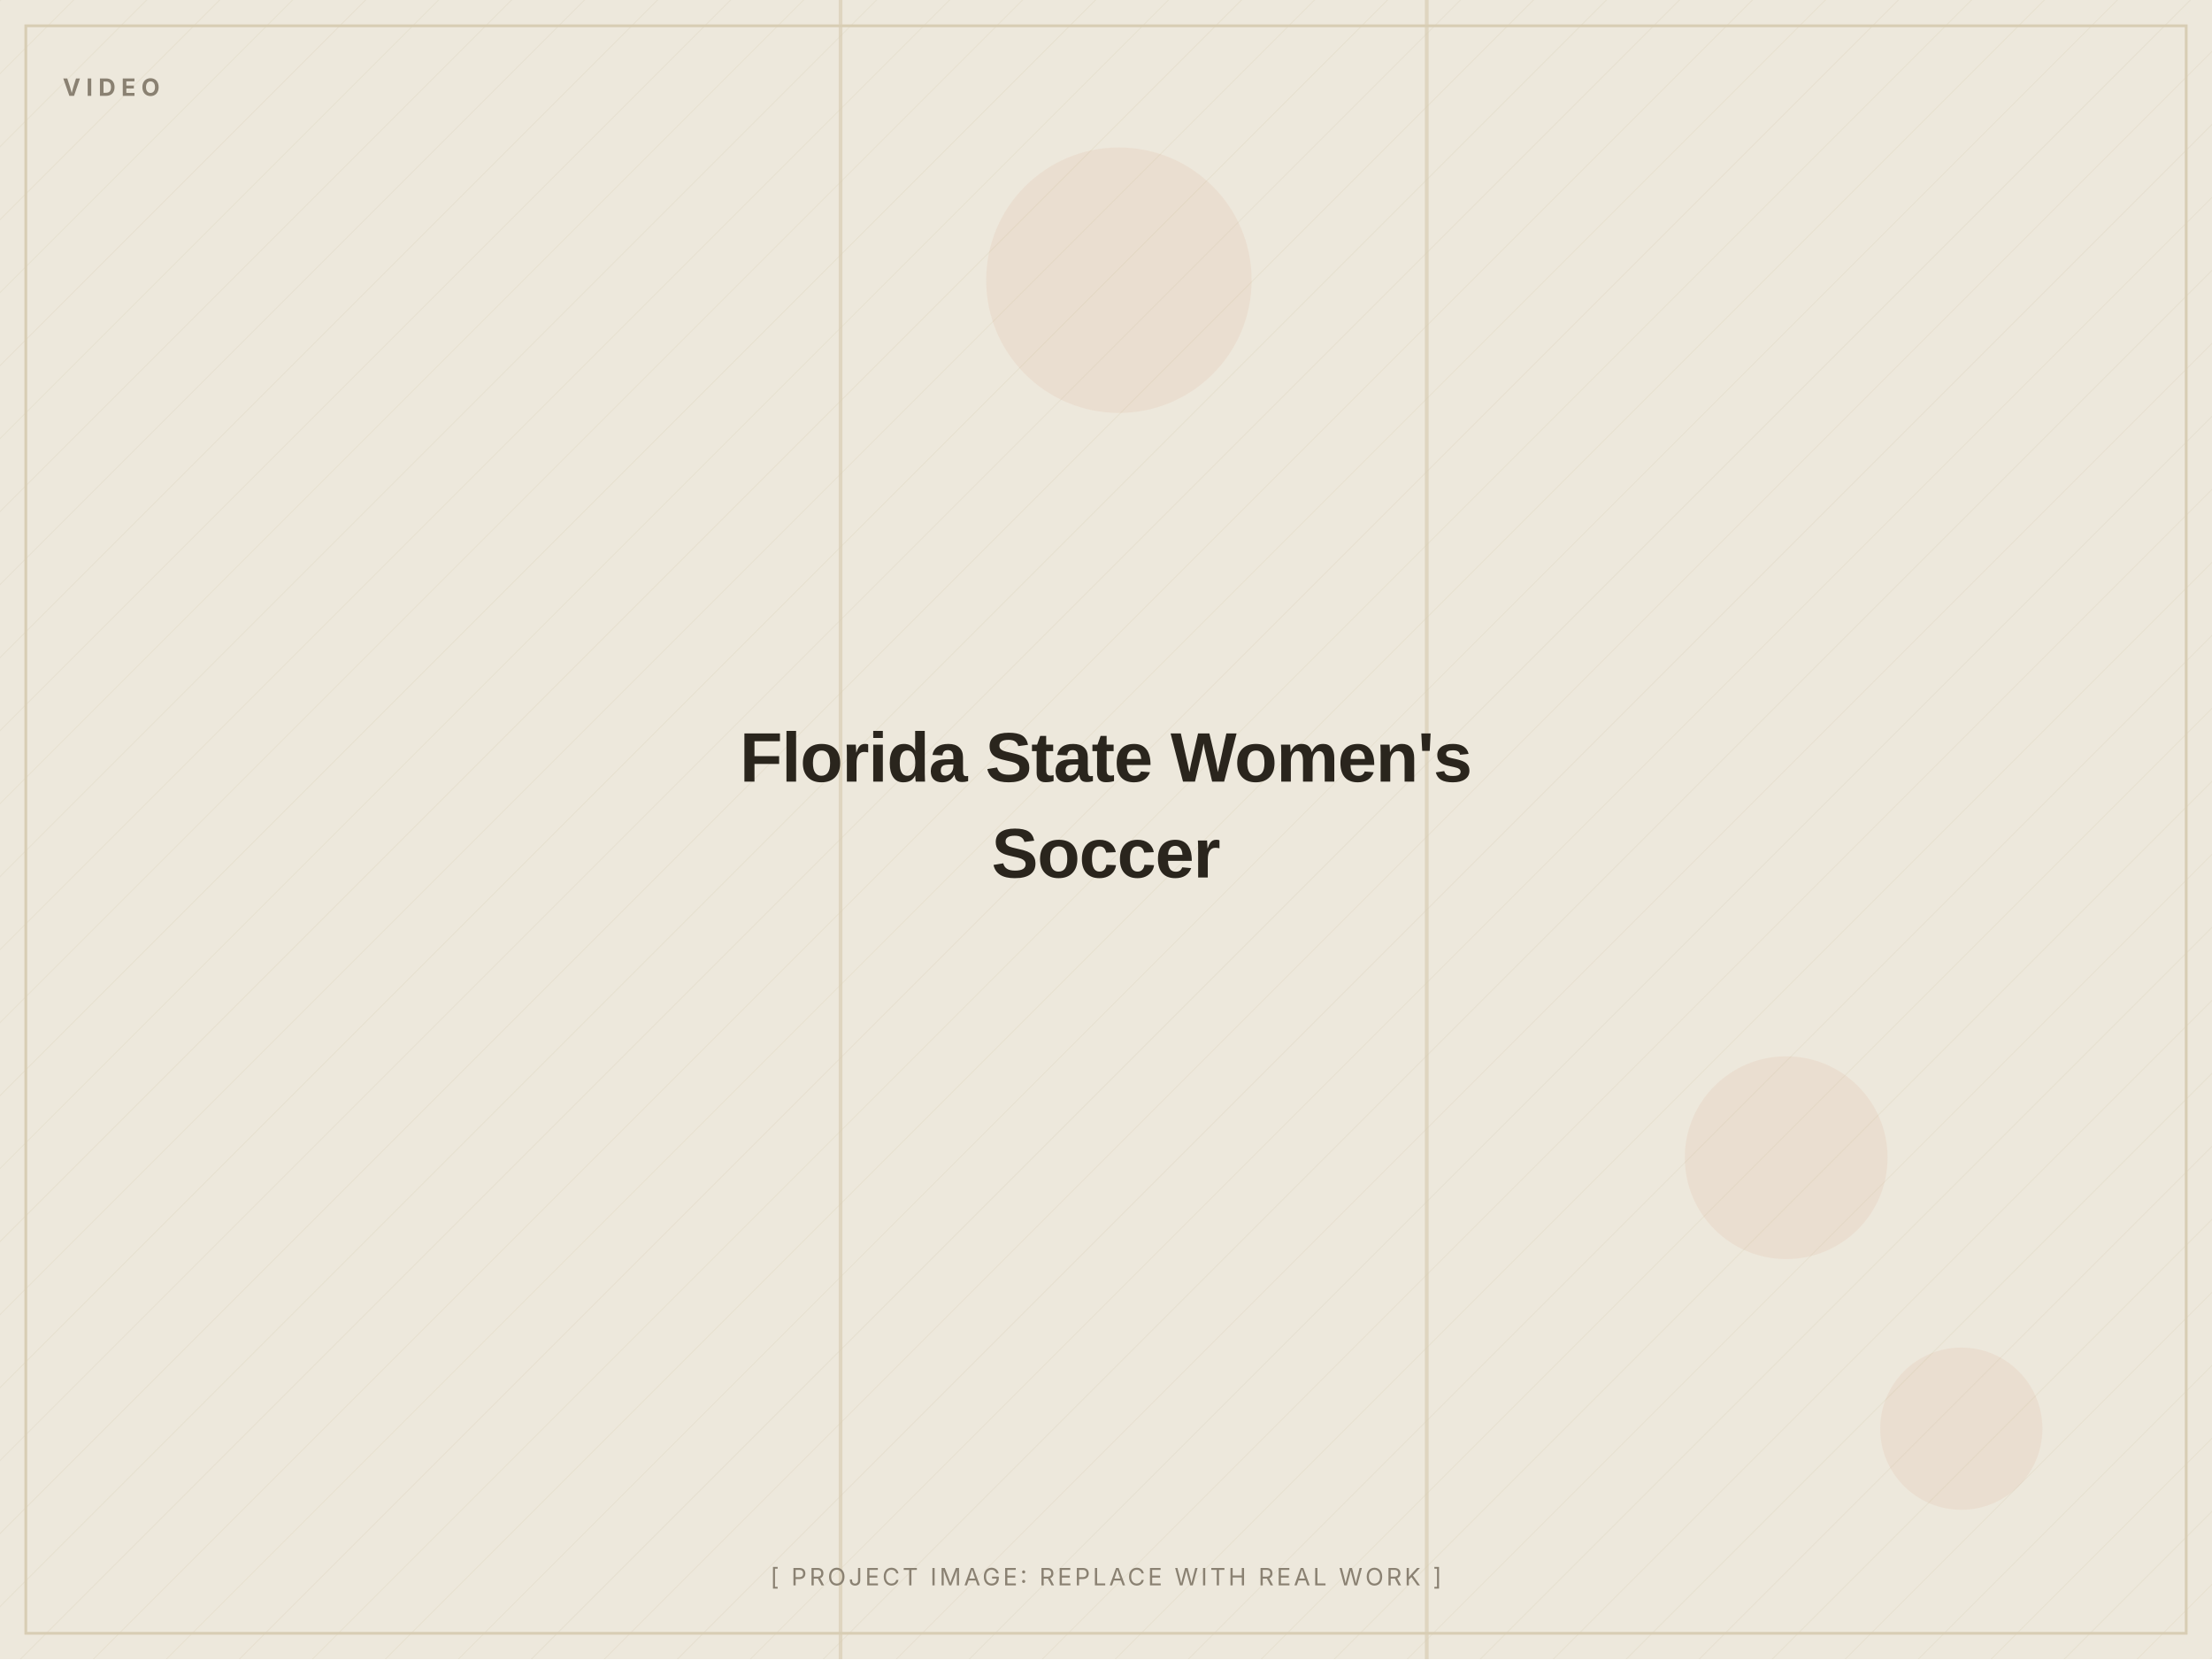
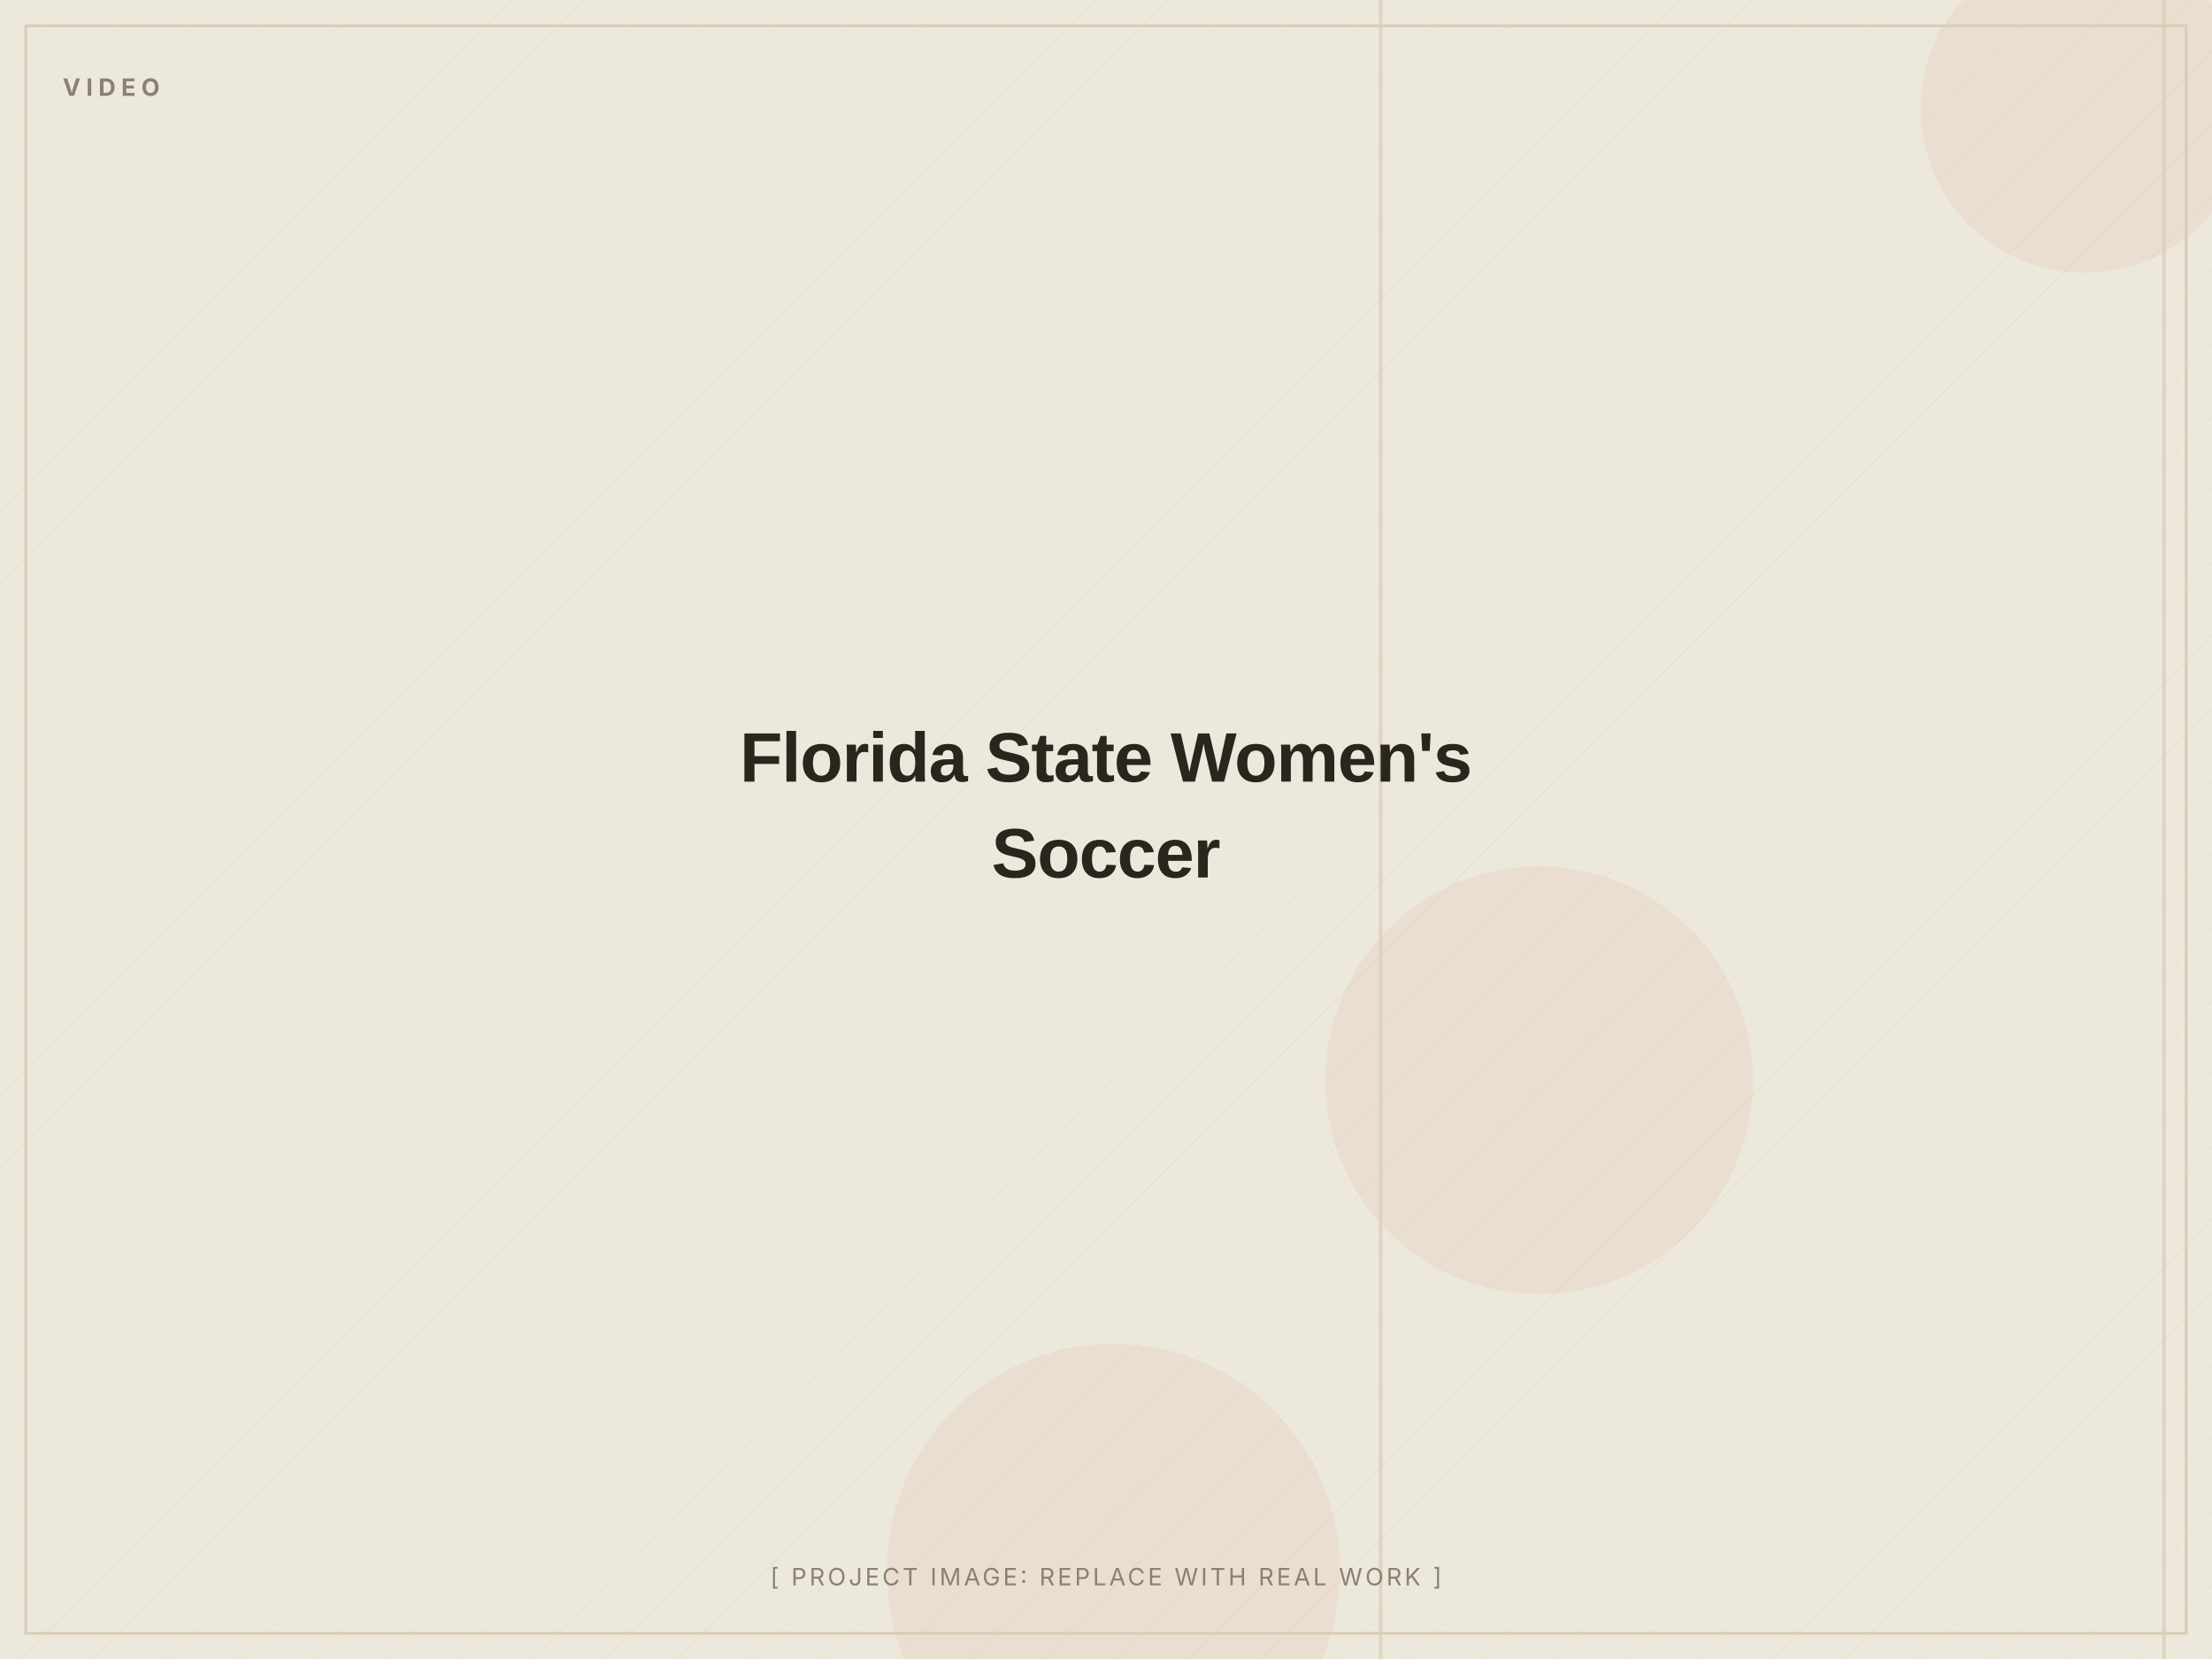
<svg xmlns="http://www.w3.org/2000/svg" width="1200" height="900" viewBox="0 0 1200 900" role="img" aria-label="Florida State Women's Soccer (placeholder image)">
  <defs>
    <pattern id="d" width="28" height="28" patternUnits="userSpaceOnUse" patternTransform="rotate(45)">
      <line x1="0" y1="0" x2="0" y2="28" stroke="#D8CDB4" stroke-width="1" opacity="0.5" />
    </pattern>
  </defs>
  <rect width="1200" height="900" fill="#EDE8DC" />
  <rect width="1200" height="900" fill="url(#d)" opacity="0.55" />
-   <circle cx="607" cy="152" r="72" fill="#C2410C" opacity="0.06" />
-   <circle cx="969" cy="628" r="55" fill="#C2410C" opacity="0.06" />
-   <circle cx="1064" cy="775" r="44" fill="#C2410C" opacity="0.06" />
-   <rect x="773" y="0" width="2" height="900" fill="#D8CDB4" opacity="0.7" />
-   <rect x="455" y="0" width="2" height="900" fill="#D8CDB4" opacity="0.7" />
+   <circle cx="835" cy="586" r="116" fill="#C2410C" opacity="0.06" />
+   <circle cx="1131" cy="59" r="89" fill="#C2410C" opacity="0.06" />
+   <circle cx="604" cy="852" r="123" fill="#C2410C" opacity="0.06" />
+   <rect x="1173" y="0" width="2" height="900" fill="#D8CDB4" opacity="0.7" />
+   <rect x="748" y="0" width="2" height="900" fill="#D8CDB4" opacity="0.7" />
  <rect x="14" y="14" width="1172" height="872" fill="none" stroke="#D8CDB4" stroke-width="1.5" />
  <text x="34" y="52" font-family="Inter, Arial, sans-serif" font-weight="700" font-size="13" letter-spacing="3" fill="#8A8172">VIDEO</text>
  <text x="600.0" y="424.0" text-anchor="middle" font-family="Archivo, Arial, sans-serif" font-weight="800" font-size="38" letter-spacing="-0.5" fill="#2A251D">Florida State Women's</text>
  <text x="600.0" y="476.0" text-anchor="middle" font-family="Archivo, Arial, sans-serif" font-weight="800" font-size="38" letter-spacing="-0.5" fill="#2A251D">Soccer</text>
  <text x="600.0" y="860" text-anchor="middle" font-family="Inter, Arial, sans-serif" font-size="13" letter-spacing="1.5" fill="#8A8172">[ PROJECT IMAGE: REPLACE WITH REAL WORK ]</text>
</svg>
